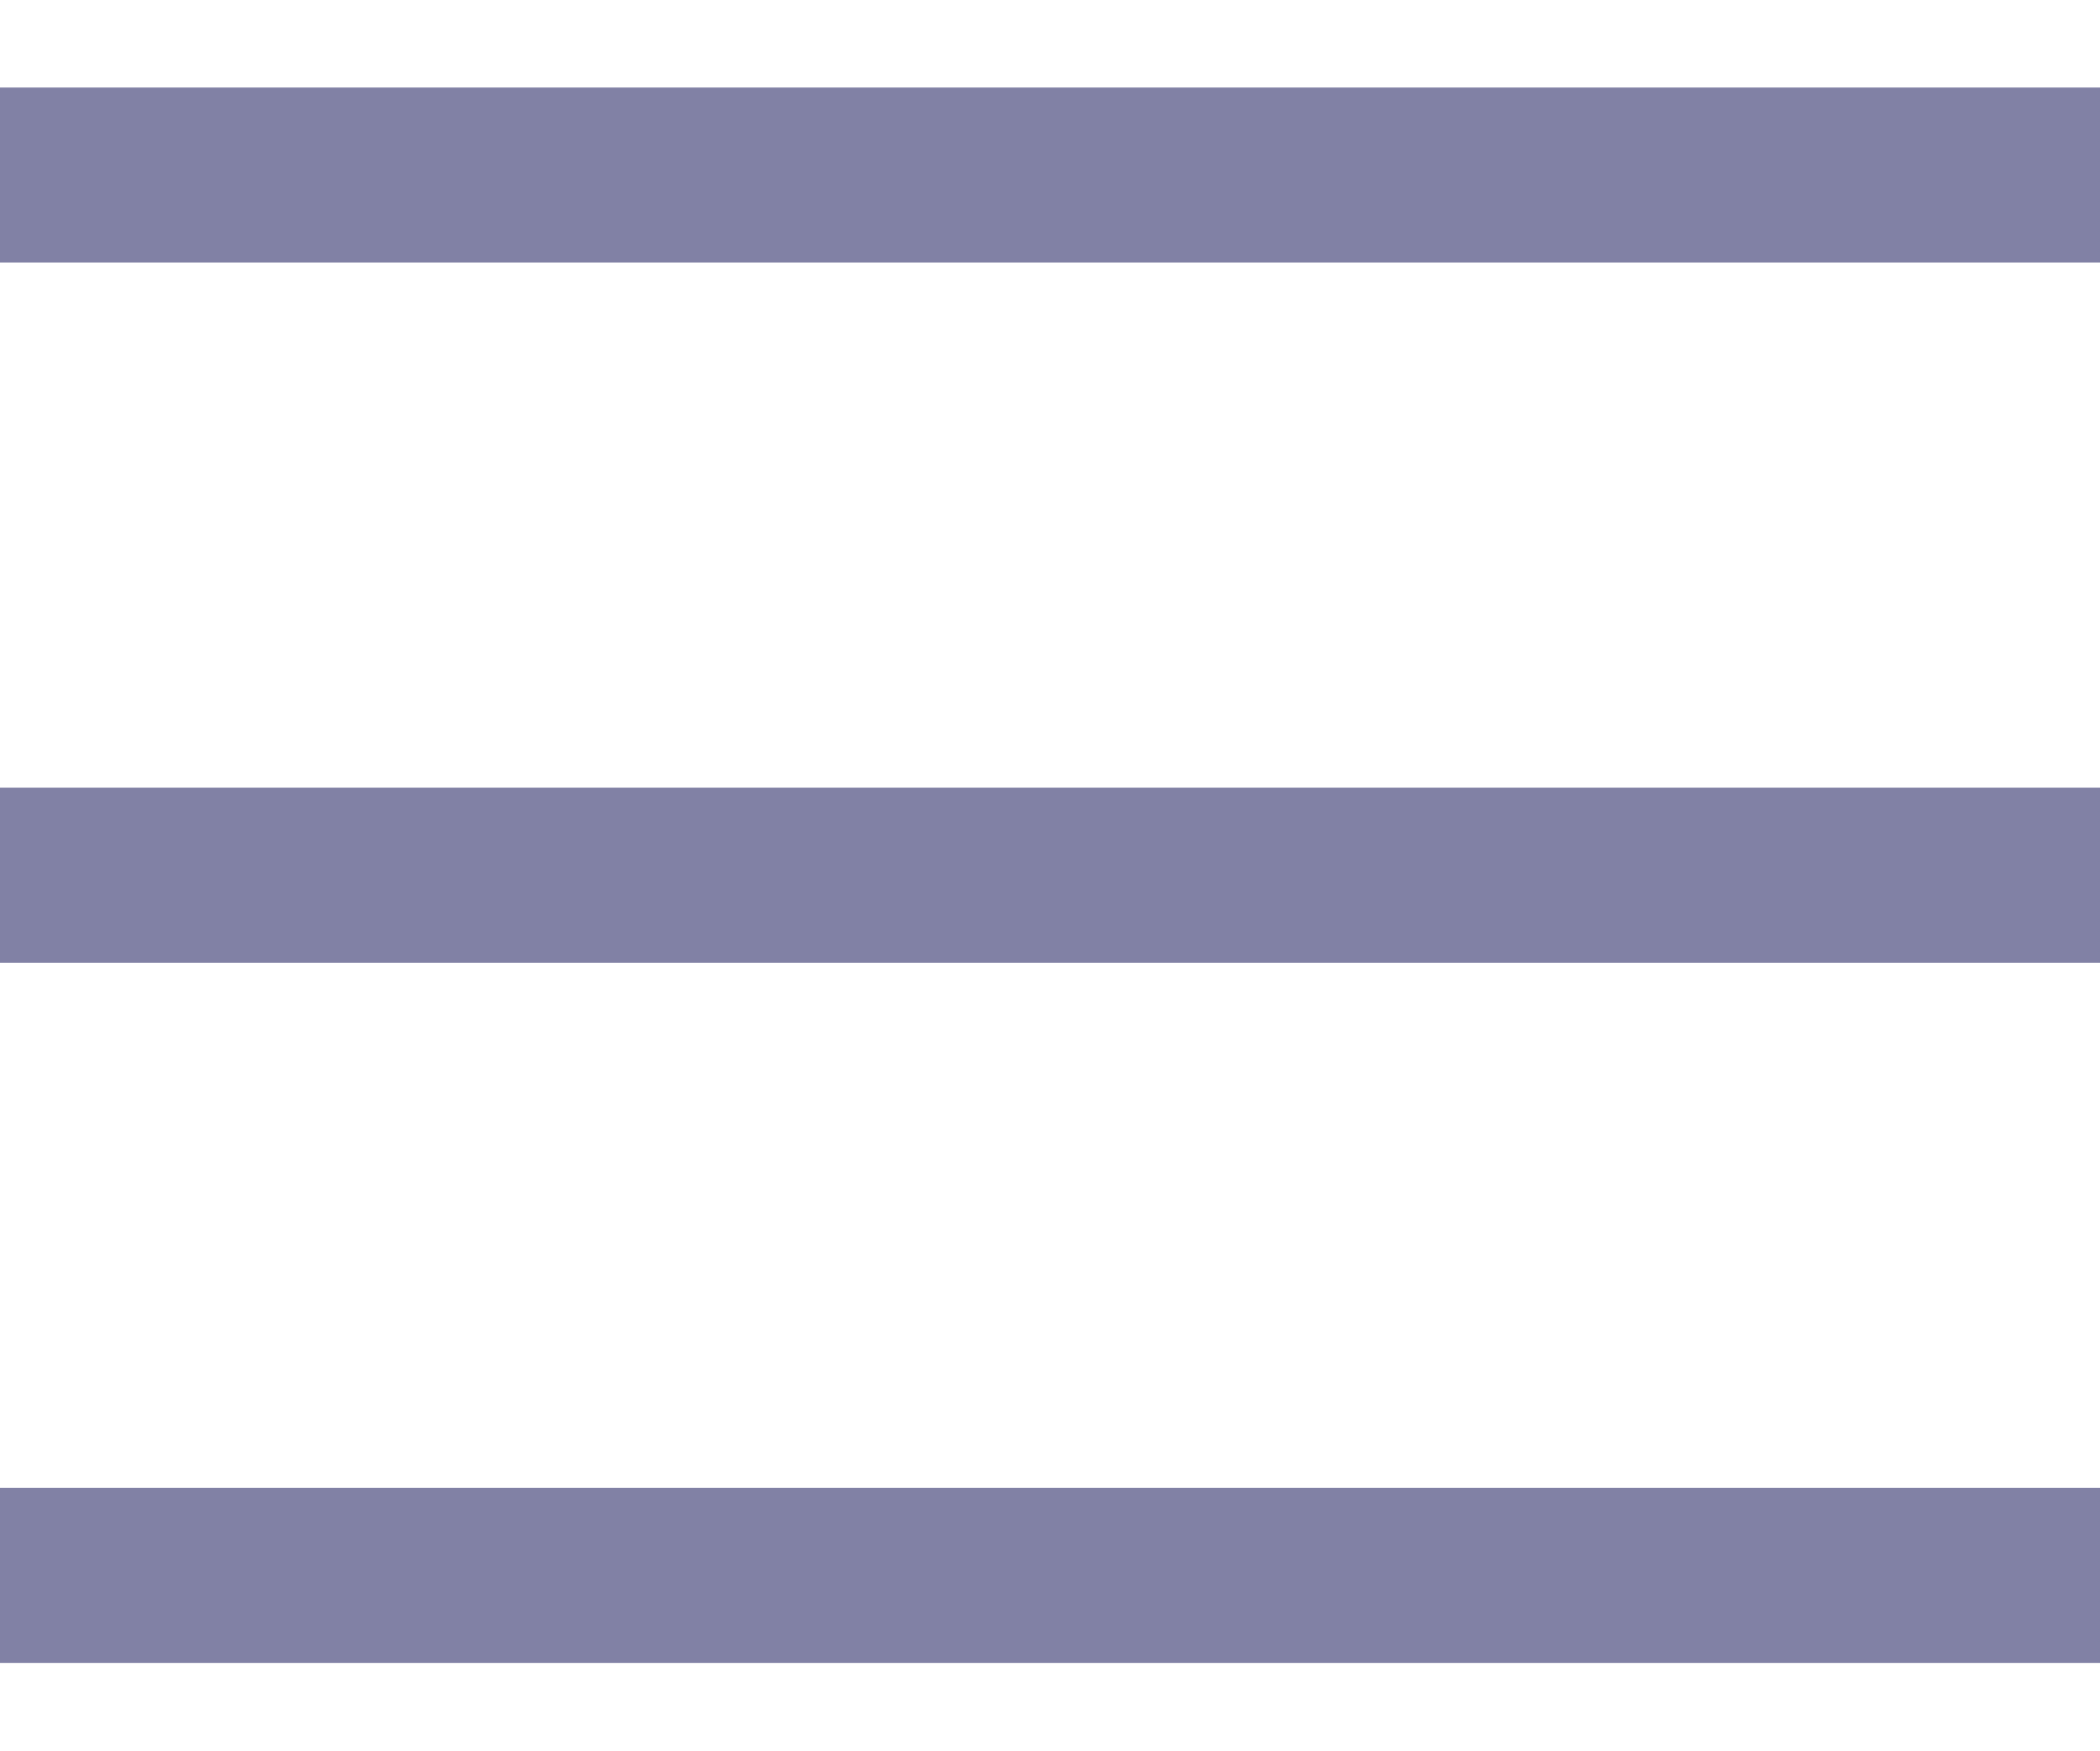
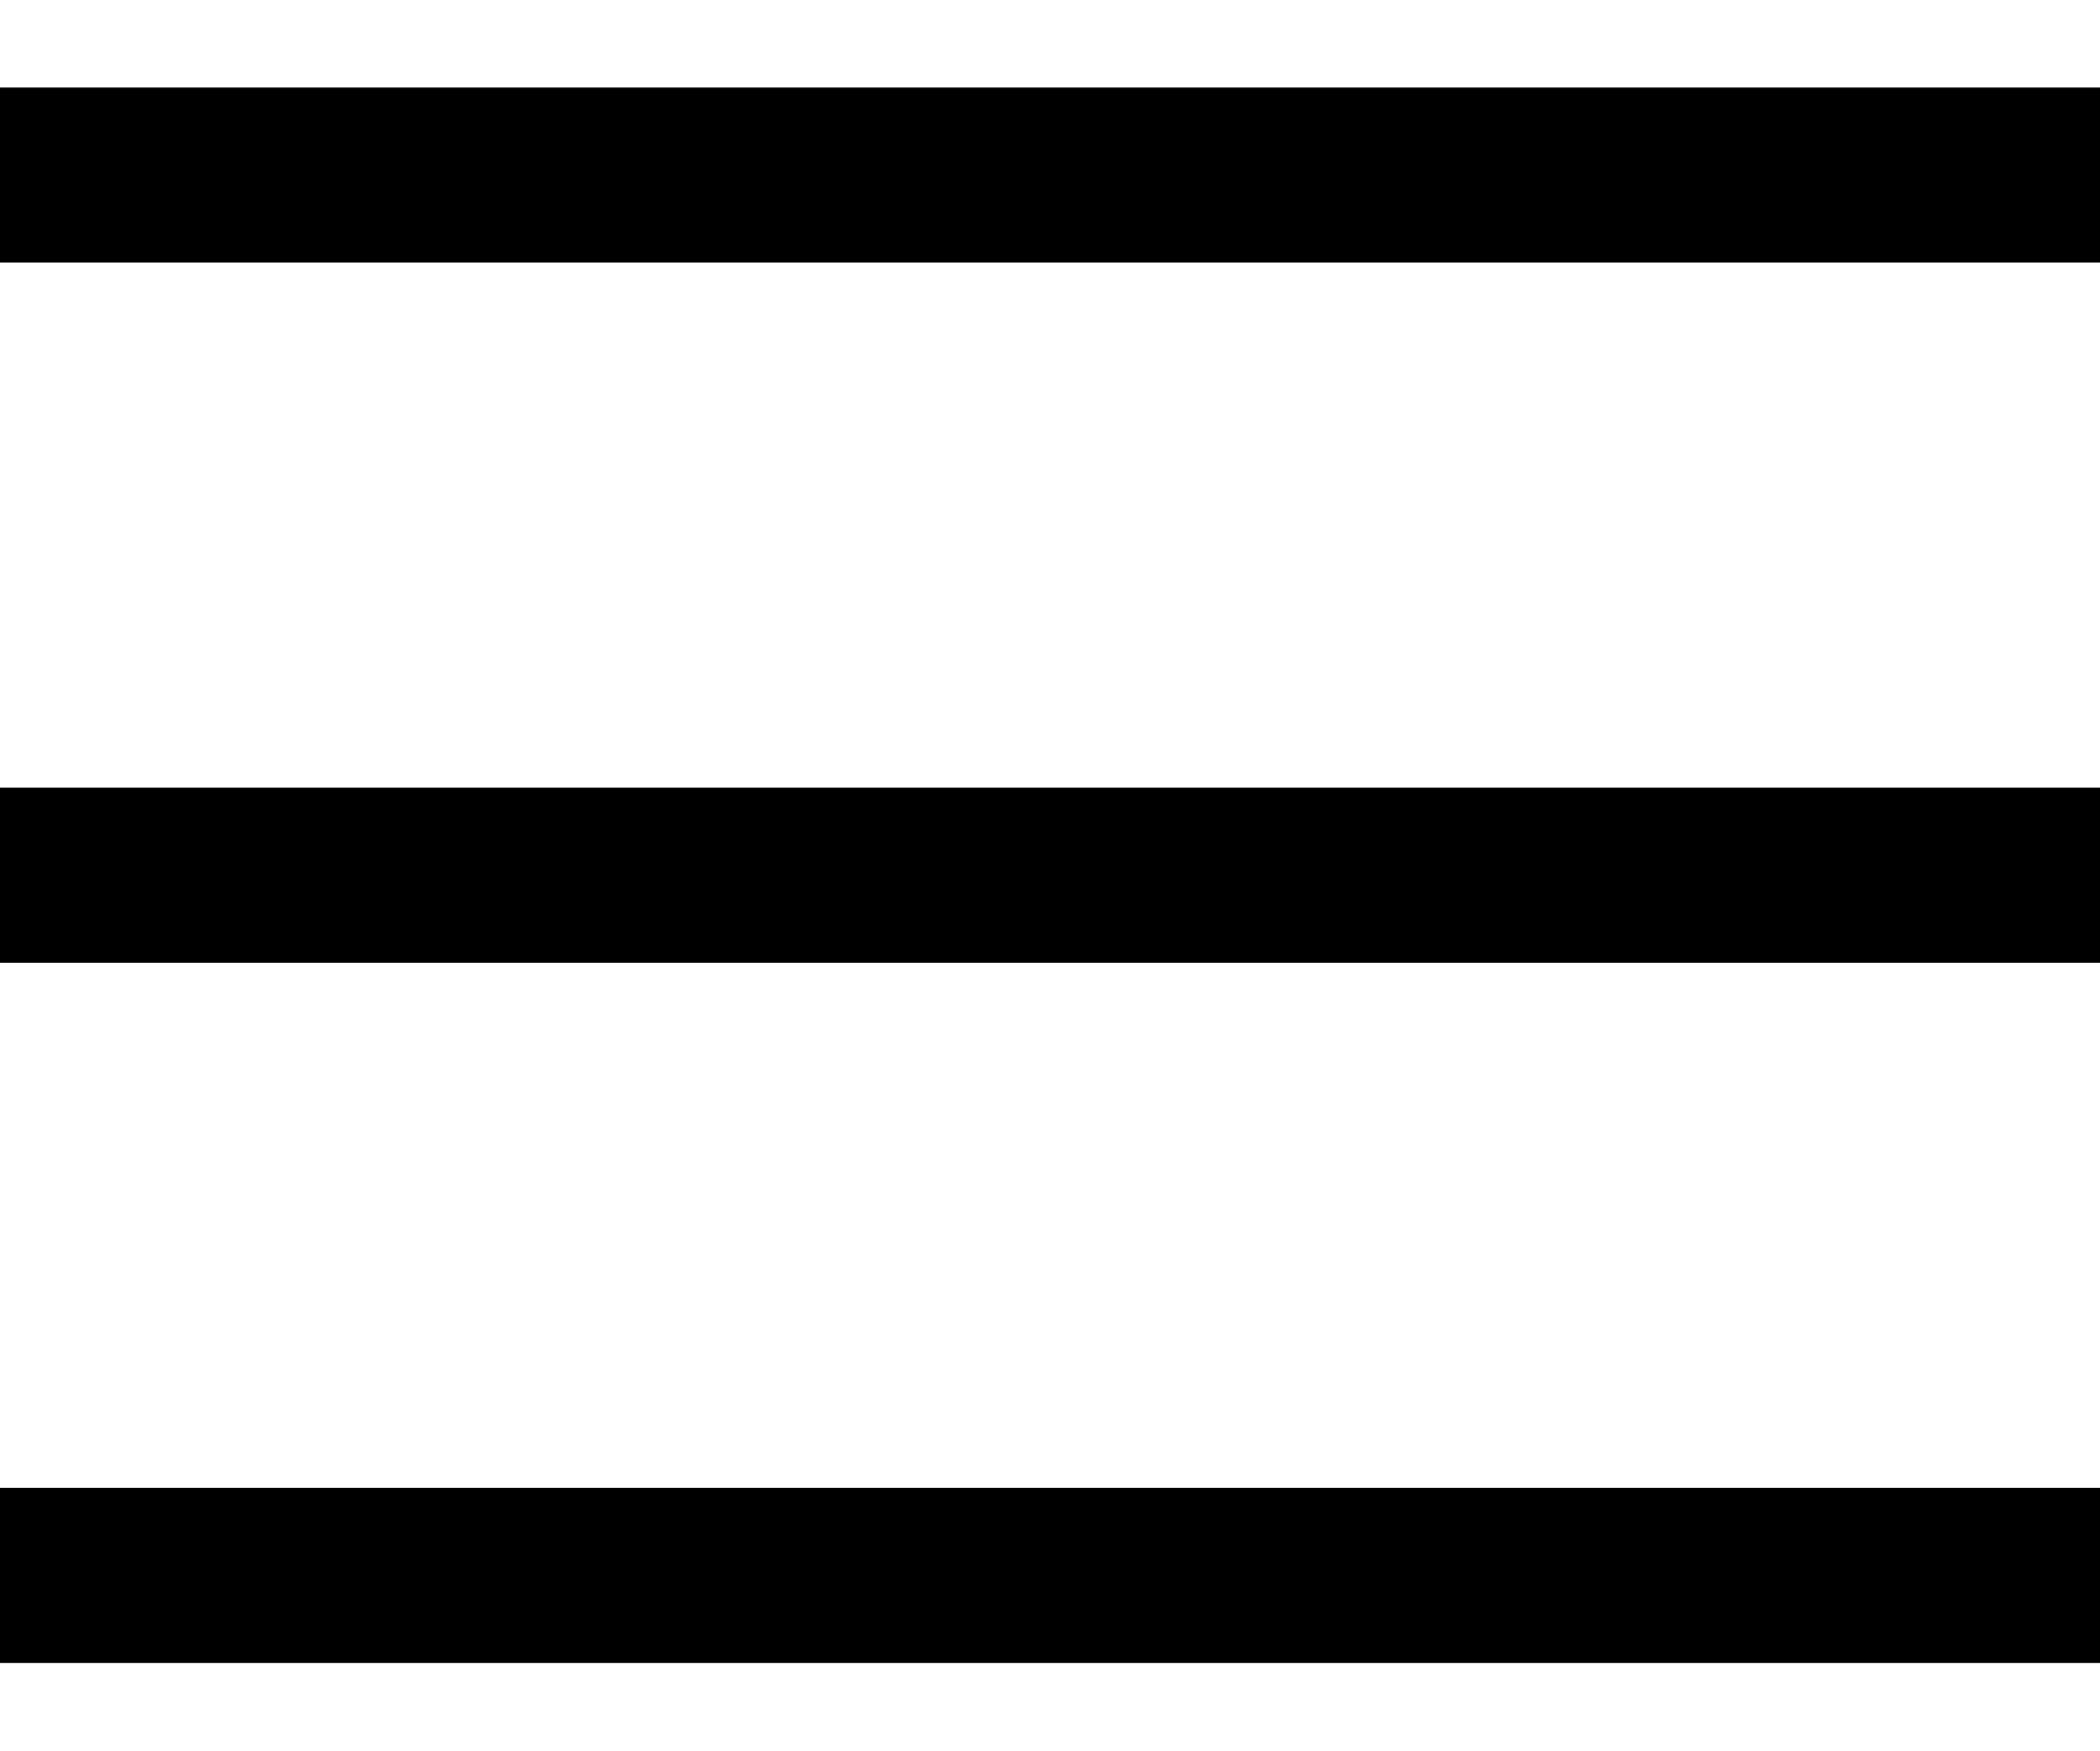
- <svg xmlns="http://www.w3.org/2000/svg" width="12" height="10" viewBox="0 0 12 10" fill="none">
-   <path d="M0 0.5V1.5H12V0.5H0ZM0 4.5V5.5H12V4.5H0ZM0 8.5V9.5H12V8.5H0Z" fill="#8181A5" />
+ <svg xmlns="http://www.w3.org/2000/svg" width="12" height="10" viewBox="0 0 12 10">
+   <path d="M0 0.5V1.5H12V0.5H0ZM0 4.5V5.5H12V4.5H0ZM0 8.5V9.5H12V8.5H0Z" />
</svg>
